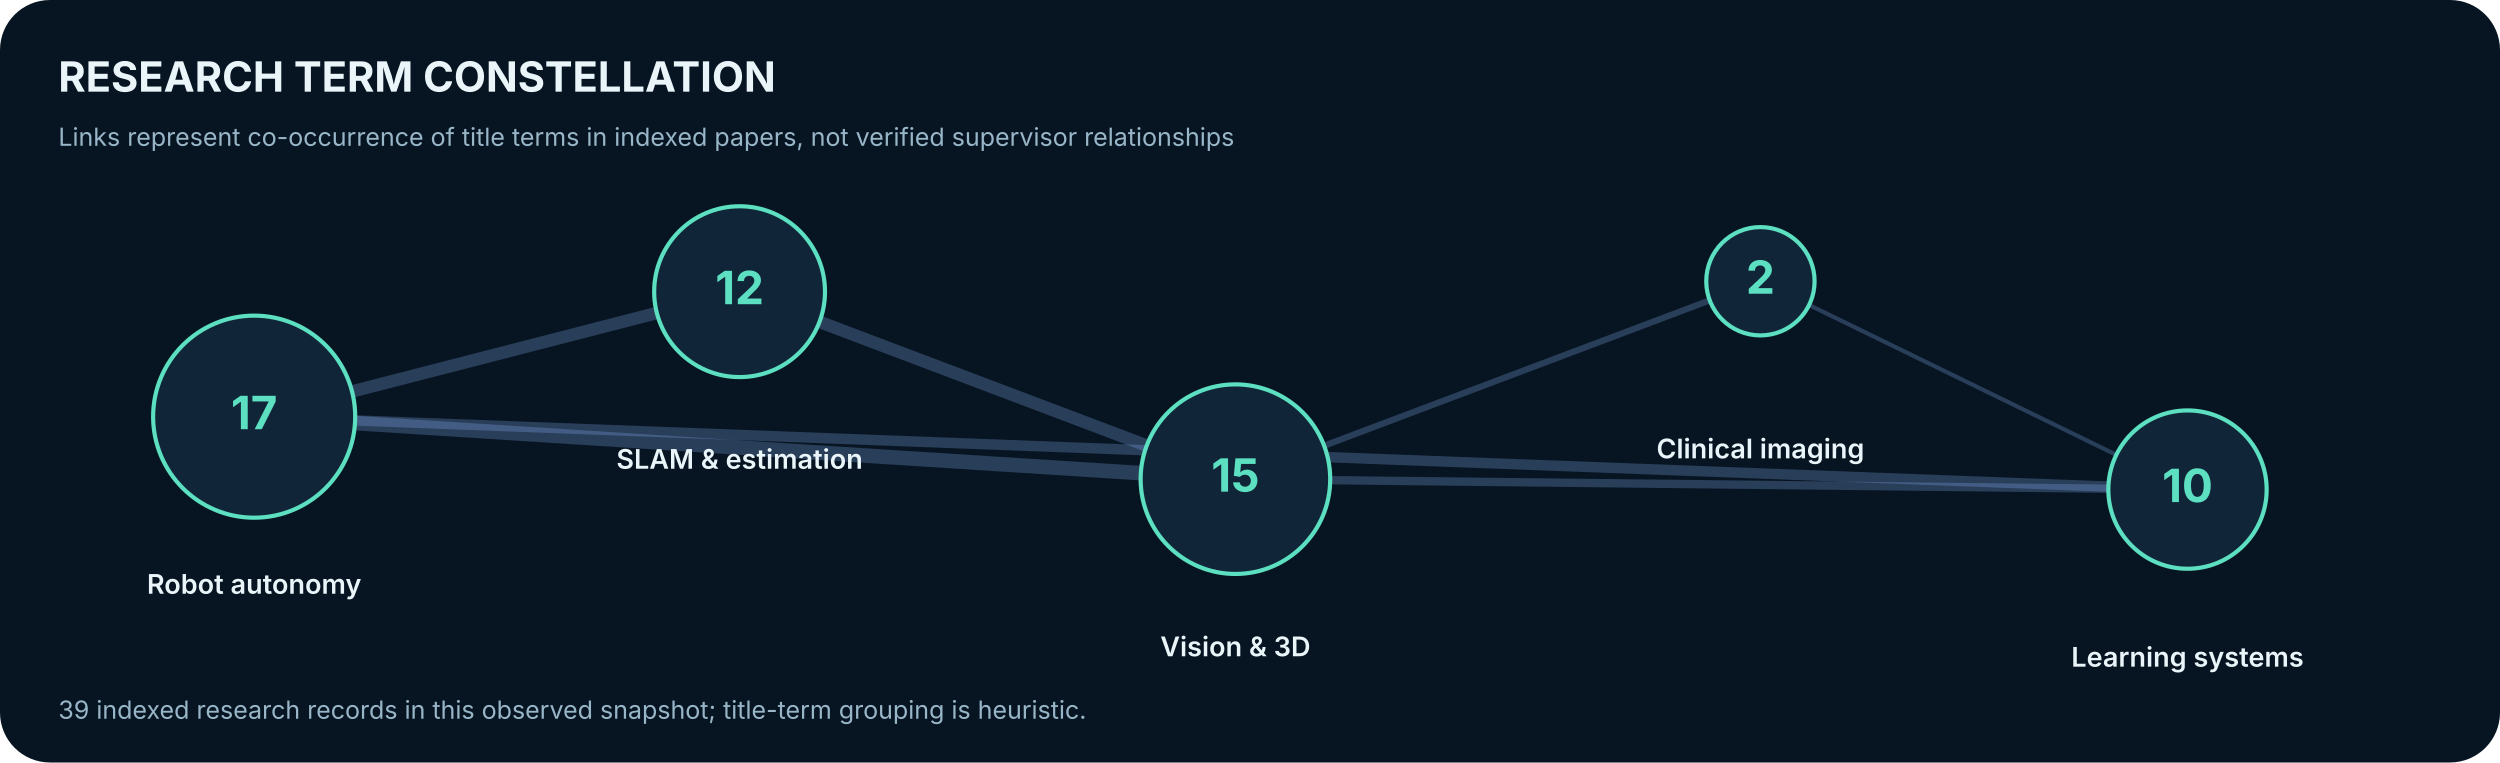
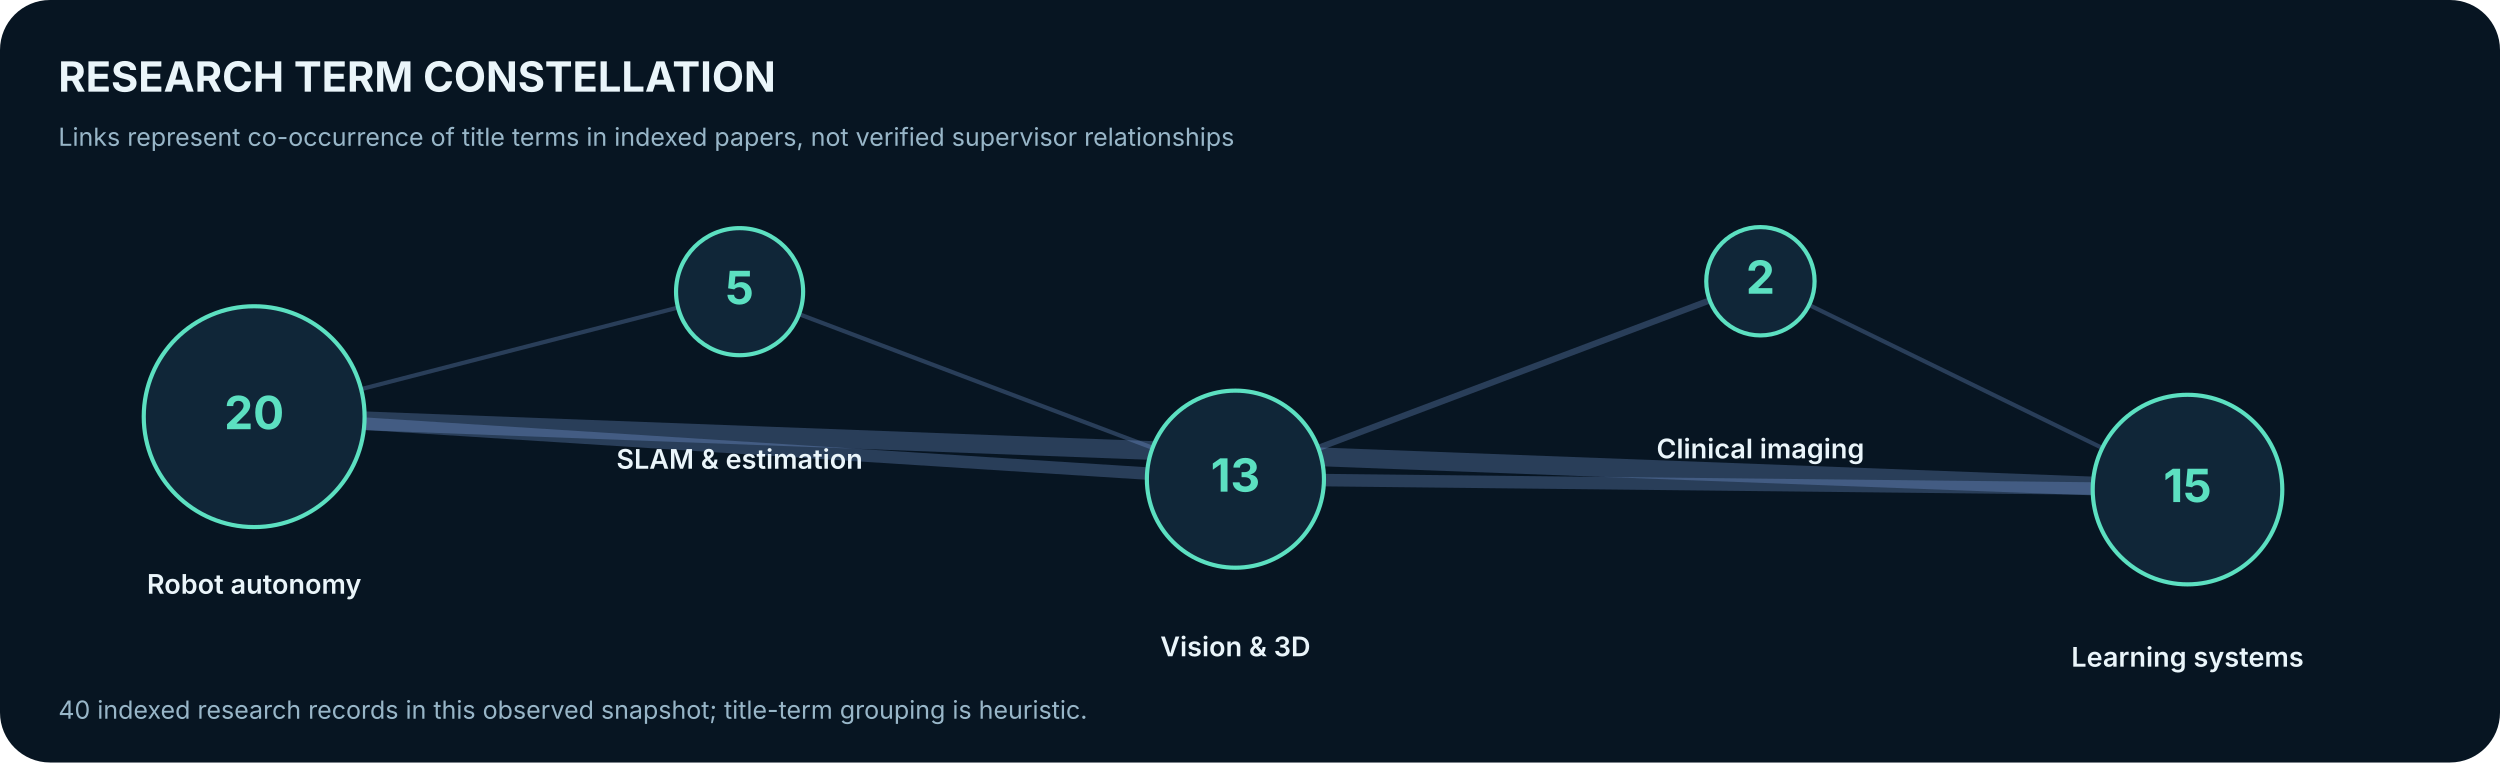
<svg xmlns="http://www.w3.org/2000/svg" width="1200" height="366" viewBox="0 0 1200 366" role="img" aria-label="Research title-term co-occurrence network">
  <rect width="1200" height="366" rx="24" fill="#071522" />
  <text x="28.0" y="44.0" font-family="Inter,Arial,sans-serif" font-size="20" fill="#EAF5FA" font-weight="700" text-anchor="start">RESEARCH TERM CONSTELLATION</text>
  <text x="28.0" y="70.0" font-family="Inter,Arial,sans-serif" font-size="12" fill="#98B6C8" font-weight="400" text-anchor="start">Links represent co-occurrence of title terms in indexed papers, not verified supervisor relationships</text>
-   <line x1="122" y1="200" x2="355" y2="140" stroke="#92B9FF" stroke-width="6" stroke-opacity=".25" />
-   <line x1="122" y1="200" x2="593" y2="230" stroke="#92B9FF" stroke-width="7" stroke-opacity=".25" />
-   <line x1="122" y1="200" x2="1050" y2="235" stroke="#92B9FF" stroke-width="5" stroke-opacity=".25" />
-   <line x1="355" y1="140" x2="593" y2="230" stroke="#92B9FF" stroke-width="6" stroke-opacity=".25" />
+   <line x1="122" y1="200" x2="355" y2="140" stroke="#92B9FF" stroke-width="2" stroke-opacity=".25" />
+   <line x1="122" y1="200" x2="593" y2="230" stroke="#92B9FF" stroke-width="6" stroke-opacity=".25" />
+   <line x1="122" y1="200" x2="1050" y2="235" stroke="#92B9FF" stroke-width="9" stroke-opacity=".25" />
+   <line x1="355" y1="140" x2="593" y2="230" stroke="#92B9FF" stroke-width="2" stroke-opacity=".25" />
  <line x1="593" y1="230" x2="845" y2="135" stroke="#92B9FF" stroke-width="3" stroke-opacity=".25" />
-   <line x1="593" y1="230" x2="1050" y2="235" stroke="#92B9FF" stroke-width="4" stroke-opacity=".25" />
+   <line x1="593" y1="230" x2="1050" y2="235" stroke="#92B9FF" stroke-width="6" stroke-opacity=".25" />
  <line x1="845" y1="135" x2="1050" y2="235" stroke="#92B9FF" stroke-width="2" stroke-opacity=".25" />
-   <circle cx="122" cy="200" r="48.5" fill="#102638" stroke="#5CE0C1" stroke-width="2" />
-   <text x="122.0" y="206.0" font-family="Inter,Arial,sans-serif" font-size="22" fill="#5CE0C1" font-weight="700" text-anchor="middle">17</text>
+   <circle cx="122" cy="200" r="53.0" fill="#102638" stroke="#5CE0C1" stroke-width="2" />
+   <text x="122.0" y="206.0" font-family="Inter,Arial,sans-serif" font-size="22" fill="#5CE0C1" font-weight="700" text-anchor="middle">20</text>
  <text x="122.0" y="285.0" font-family="Inter,Arial,sans-serif" font-size="13" fill="#EAF5FA" font-weight="600" text-anchor="middle">Robot autonomy</text>
-   <circle cx="355" cy="140" r="41.0" fill="#102638" stroke="#5CE0C1" stroke-width="2" />
-   <text x="355.0" y="146.0" font-family="Inter,Arial,sans-serif" font-size="22" fill="#5CE0C1" font-weight="700" text-anchor="middle">12</text>
+   <circle cx="355" cy="140" r="30.5" fill="#102638" stroke="#5CE0C1" stroke-width="2" />
+   <text x="355.0" y="146.0" font-family="Inter,Arial,sans-serif" font-size="22" fill="#5CE0C1" font-weight="700" text-anchor="middle">5</text>
  <text x="355.0" y="225.0" font-family="Inter,Arial,sans-serif" font-size="13" fill="#EAF5FA" font-weight="600" text-anchor="middle">SLAM &amp; estimation</text>
-   <circle cx="593" cy="230" r="45.5" fill="#102638" stroke="#5CE0C1" stroke-width="2" />
-   <text x="593.0" y="236.0" font-family="Inter,Arial,sans-serif" font-size="22" fill="#5CE0C1" font-weight="700" text-anchor="middle">15</text>
+   <circle cx="593" cy="230" r="42.5" fill="#102638" stroke="#5CE0C1" stroke-width="2" />
+   <text x="593.0" y="236.0" font-family="Inter,Arial,sans-serif" font-size="22" fill="#5CE0C1" font-weight="700" text-anchor="middle">13</text>
  <text x="593.0" y="315.0" font-family="Inter,Arial,sans-serif" font-size="13" fill="#EAF5FA" font-weight="600" text-anchor="middle">Vision &amp; 3D</text>
  <circle cx="845" cy="135" r="26.0" fill="#102638" stroke="#5CE0C1" stroke-width="2" />
  <text x="845.0" y="141.0" font-family="Inter,Arial,sans-serif" font-size="22" fill="#5CE0C1" font-weight="700" text-anchor="middle">2</text>
  <text x="845.0" y="220.0" font-family="Inter,Arial,sans-serif" font-size="13" fill="#EAF5FA" font-weight="600" text-anchor="middle">Clinical imaging</text>
-   <circle cx="1050" cy="235" r="38.0" fill="#102638" stroke="#5CE0C1" stroke-width="2" />
-   <text x="1050.0" y="241.0" font-family="Inter,Arial,sans-serif" font-size="22" fill="#5CE0C1" font-weight="700" text-anchor="middle">10</text>
+   <circle cx="1050" cy="235" r="45.5" fill="#102638" stroke="#5CE0C1" stroke-width="2" />
+   <text x="1050.0" y="241.0" font-family="Inter,Arial,sans-serif" font-size="22" fill="#5CE0C1" font-weight="700" text-anchor="middle">15</text>
  <text x="1050.0" y="320.0" font-family="Inter,Arial,sans-serif" font-size="13" fill="#EAF5FA" font-weight="600" text-anchor="middle">Learning systems</text>
-   <text x="28.0" y="345.0" font-family="Inter,Arial,sans-serif" font-size="12" fill="#98B6C8" font-weight="400" text-anchor="start">39 indexed research records in this observed snapshot; title-term grouping is heuristic.</text>
+   <text x="28.0" y="345.0" font-family="Inter,Arial,sans-serif" font-size="12" fill="#98B6C8" font-weight="400" text-anchor="start">40 indexed research records in this observed snapshot; title-term grouping is heuristic.</text>
</svg>
